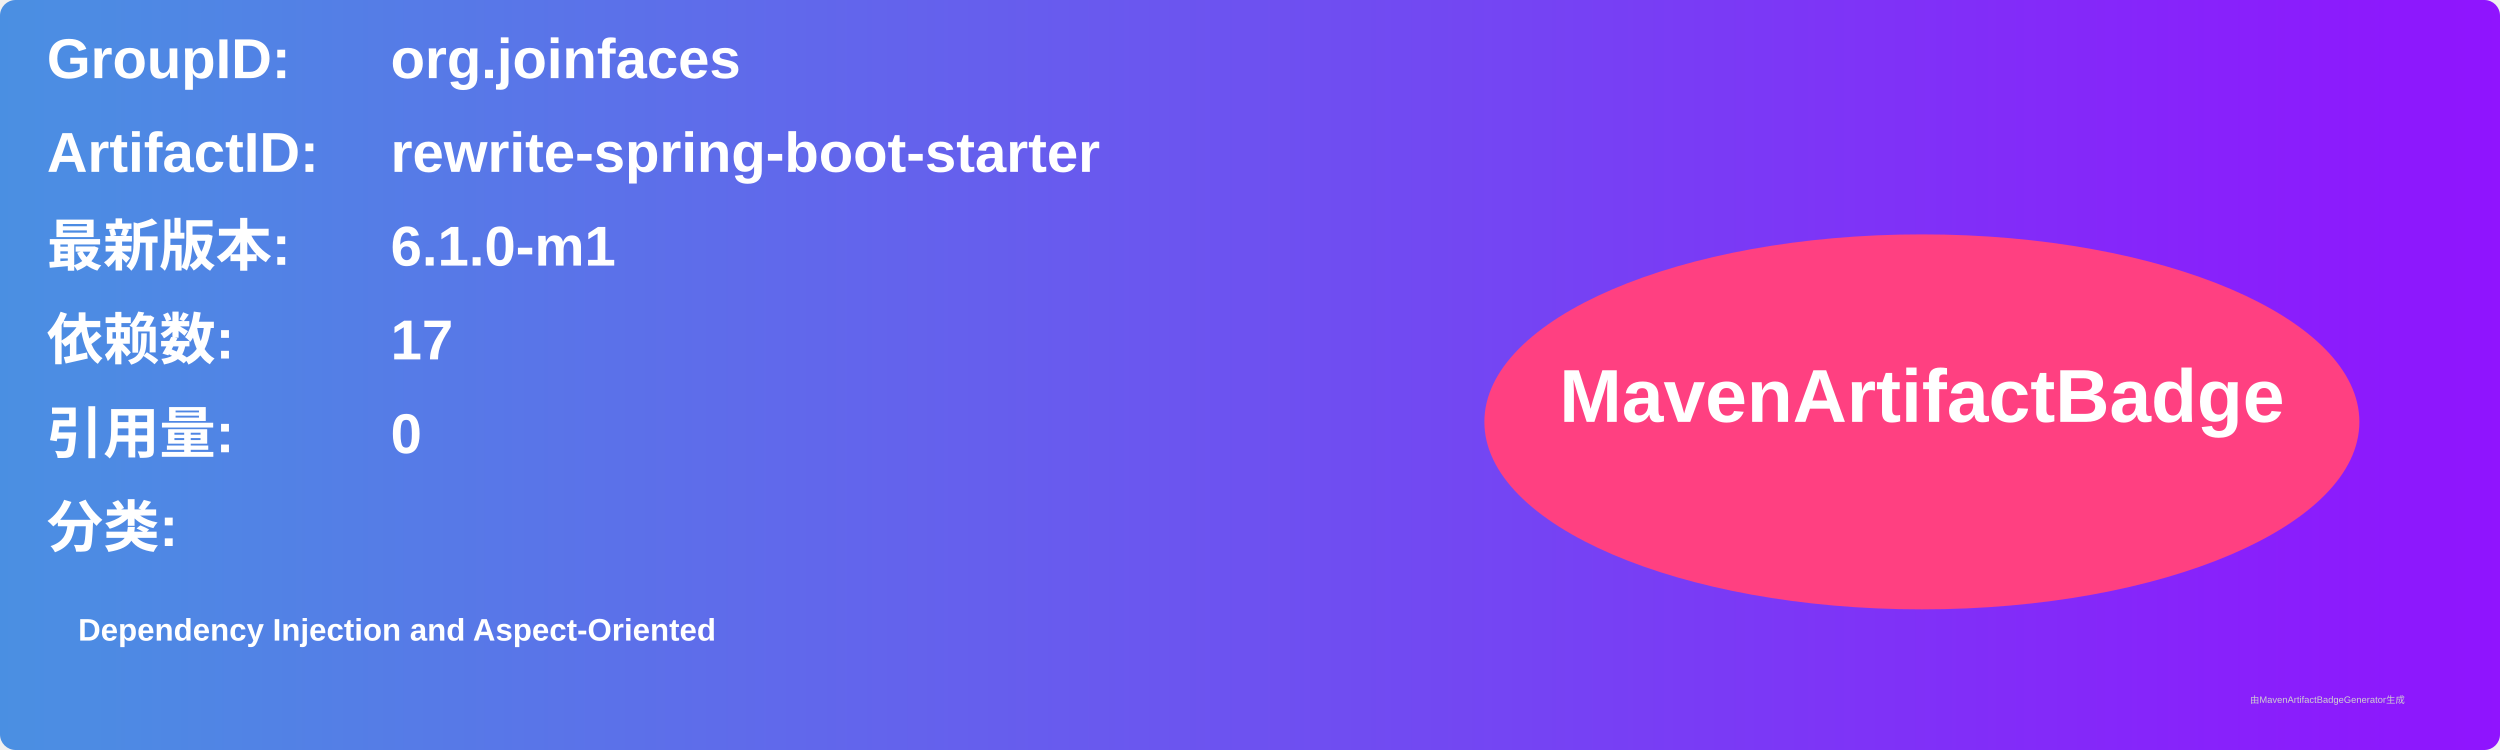
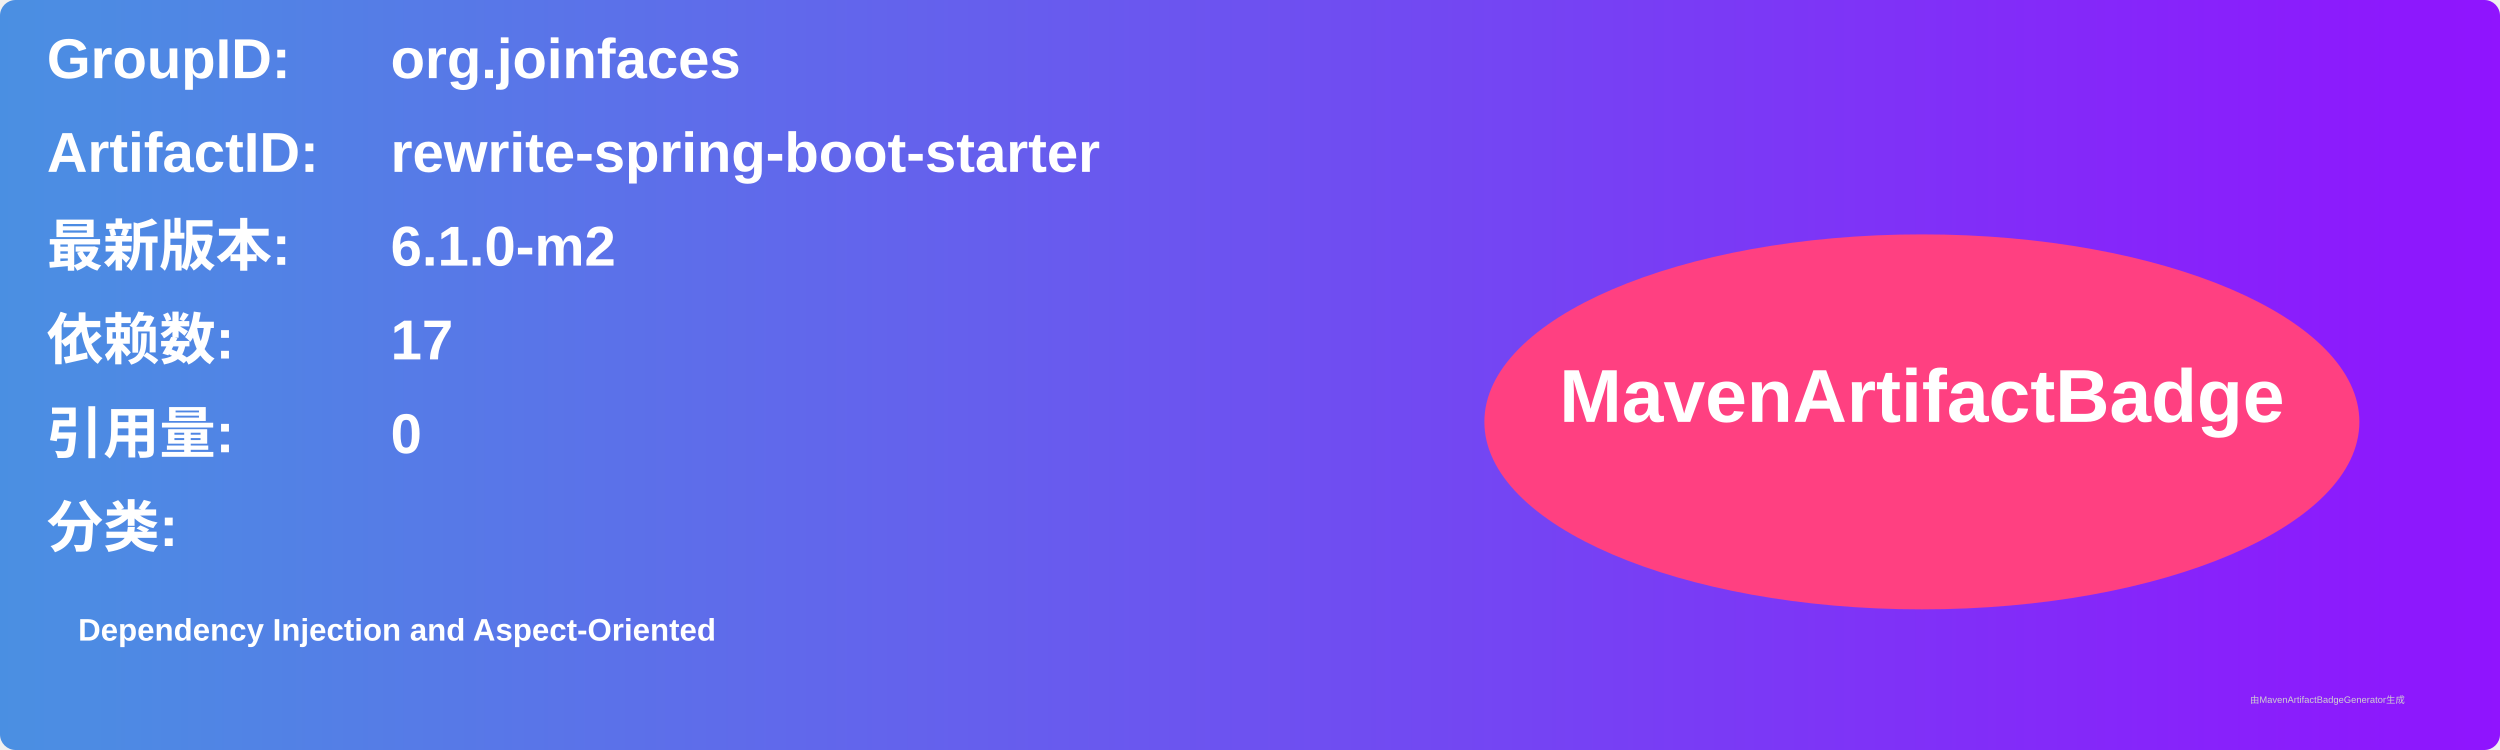
<svg xmlns="http://www.w3.org/2000/svg" width="800" height="240" viewBox="0 0 800 240">
  <linearGradient id="grad" x1="0%" y1="0%" x2="100%" y2="0%">
    <stop offset="0%" stop-color="#4a90e2" />
    <stop offset="100%" stop-color="#9013fe" />
  </linearGradient>
  <rect width="100%" height="100%" rx="5" ry="5" fill="url(#grad)" />
  <g transform="translate(15, 15)">
    <text x="0" y="10" font-family="Arial" font-size="18" fill="white" font-weight="bold" width="260">GroupID:</text>
    <text x="110" y="10" font-family="Arial" font-size="18" fill="white" font-weight="bold" width="460">org.joinfaces</text>
    <text x="0" y="40" font-family="Arial" font-size="18" fill="white" font-weight="bold" width="260">ArtifactID:</text>
    <text x="110" y="40" font-family="Arial" font-size="18" fill="white" font-weight="bold" width="460">rewrite-spring-boot-starter</text>
    <text x="0" y="70" font-family="Arial" font-size="18" fill="white" font-weight="bold">最新版本:</text>
    <text x="110" y="70" font-family="Arial" font-size="18" fill="white" font-weight="bold">
-       <tspan font-weight="bold">6.1.0-m1</tspan>
+       <tspan font-weight="bold">6.1.0-m2</tspan>
    </text>
    <text x="0" y="100" font-family="Arial" font-size="18" fill="white" font-weight="bold">依赖数: </text>
    <text x="110" y="100" font-family="Arial" font-size="18" fill="white">
      <tspan font-weight="bold">17</tspan>
    </text>
    <text x="0" y="130" font-family="Arial" font-size="18" fill="white" font-weight="bold">引用量: </text>
    <text x="110" y="130" font-family="Arial" font-size="18" fill="white">
      <tspan font-weight="bold">0</tspan>
    </text>
    <text x="0" y="160" font-family="Arial" font-size="18" fill="white" font-weight="bold">分类:</text>
    <text x="10" y="190" font-family="Arial" font-size="10" fill="white">
      <tspan font-weight="bold">Dependency Injection and Aspect-Oriented</tspan>
    </text>
    <ellipse cx="600" cy="120" rx="140" ry="60" fill="#ff4081" />
    <text x="600" y="120" text-anchor="middle" font-family="Arial" font-size="24" fill="white" font-weight="bold">MavenArtifactBadge</text>
  </g>
  <text x="720" y="225" font-family="Arial" font-size="3" fill="#d0d0d0">由MavenArtifactBadgeGenerator生成</text>
</svg>
